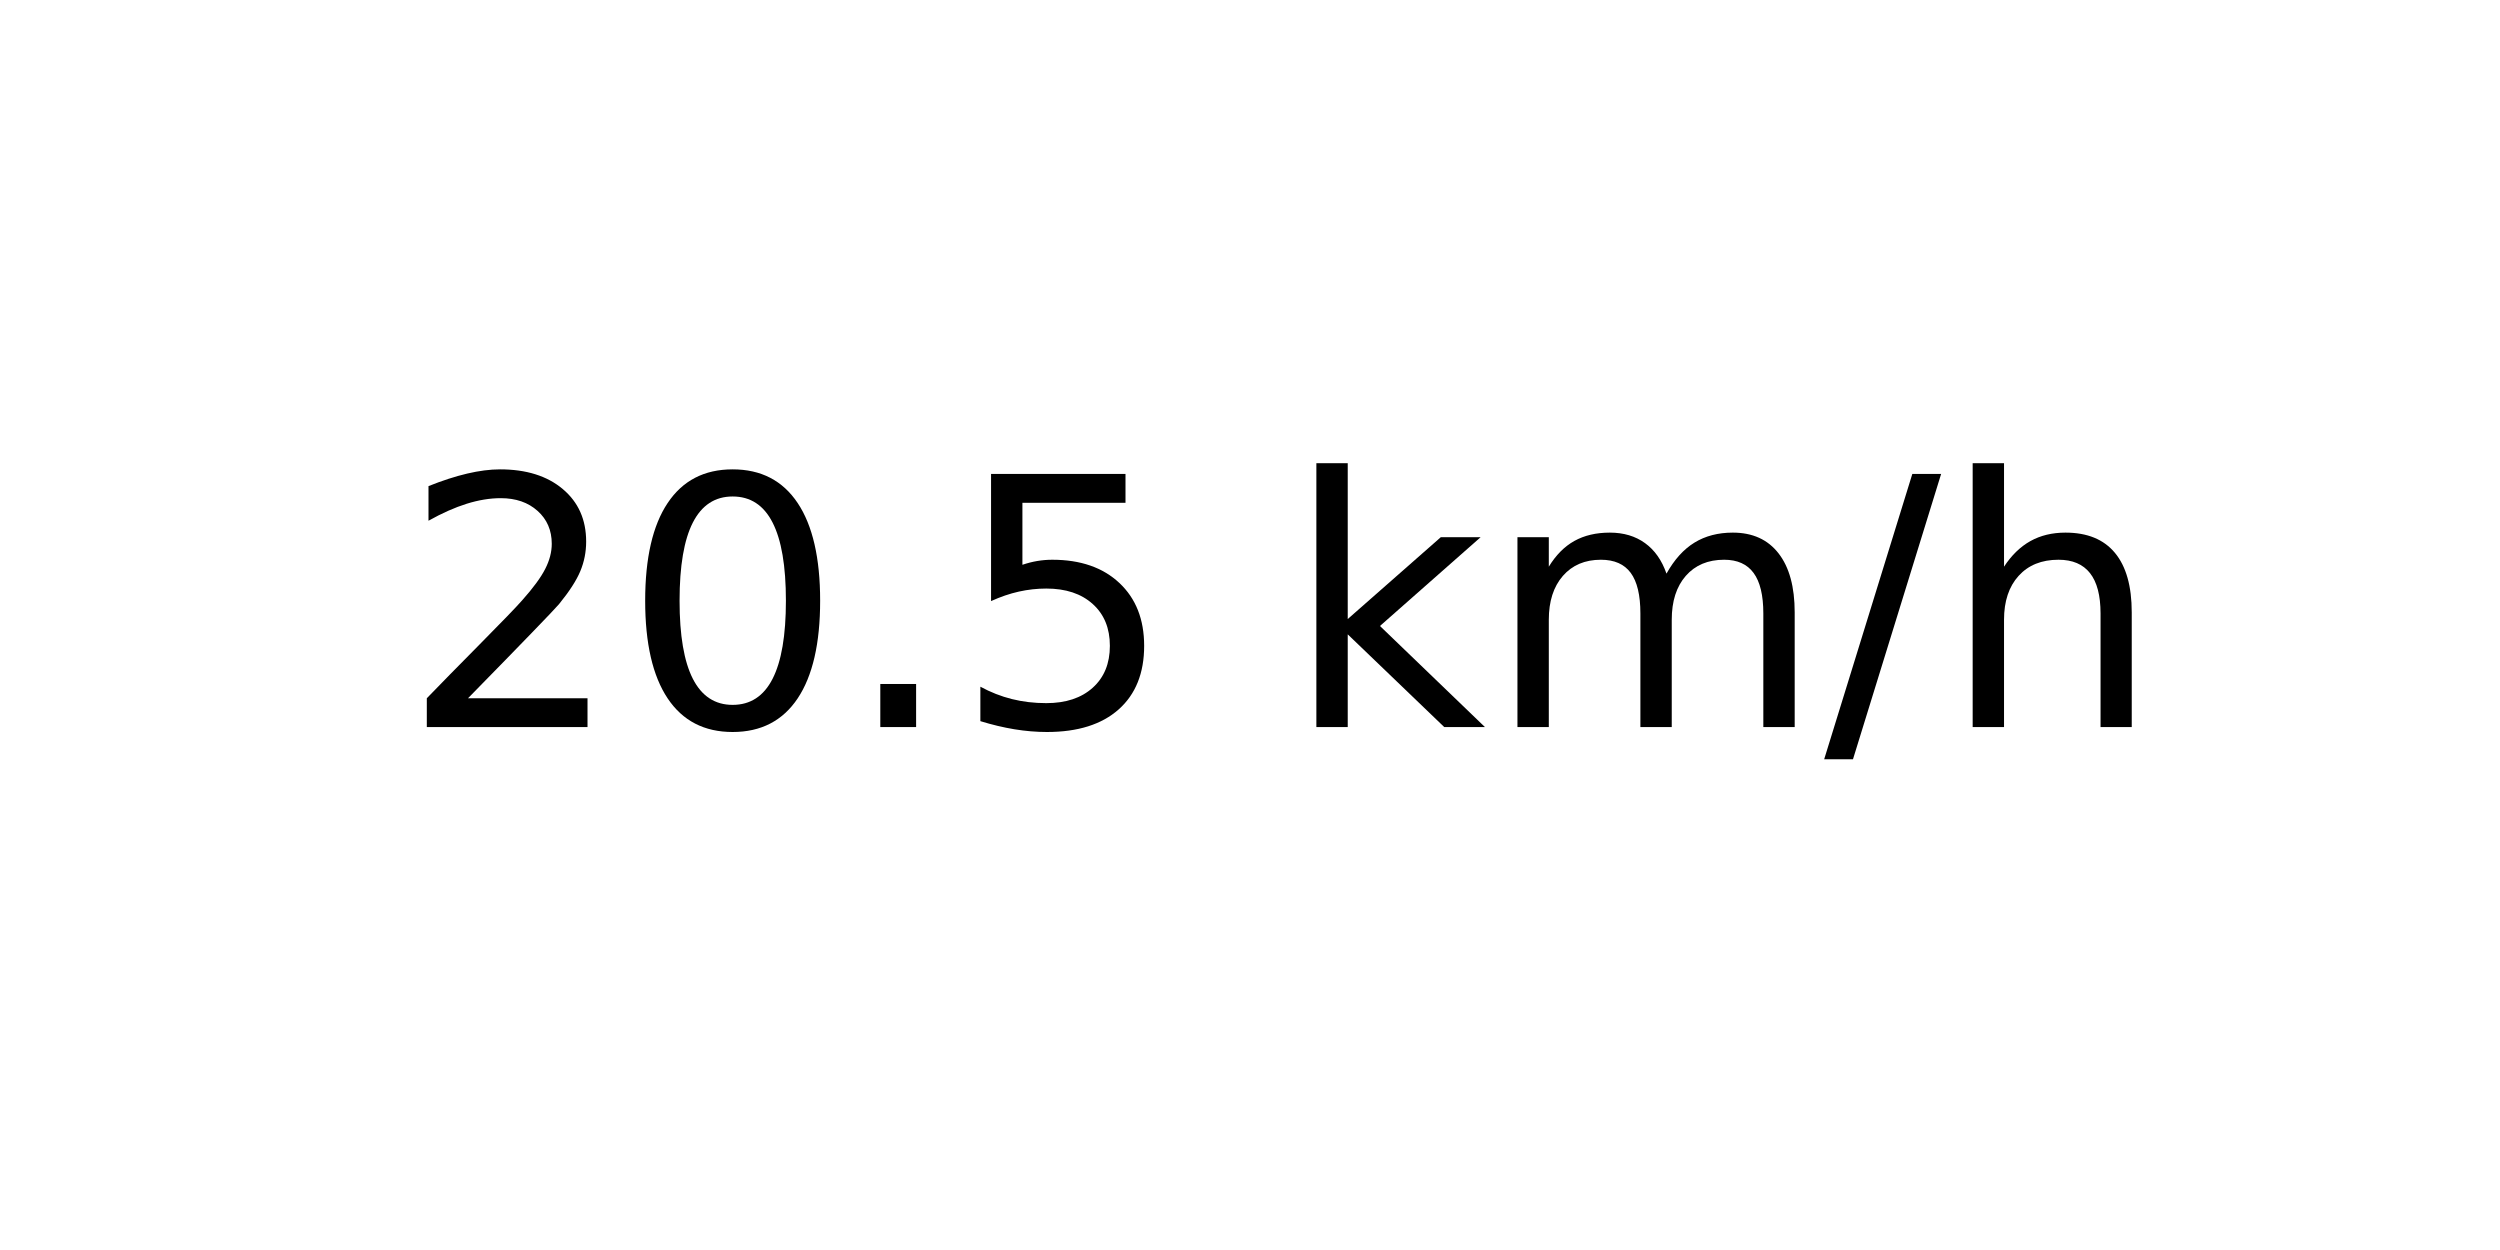
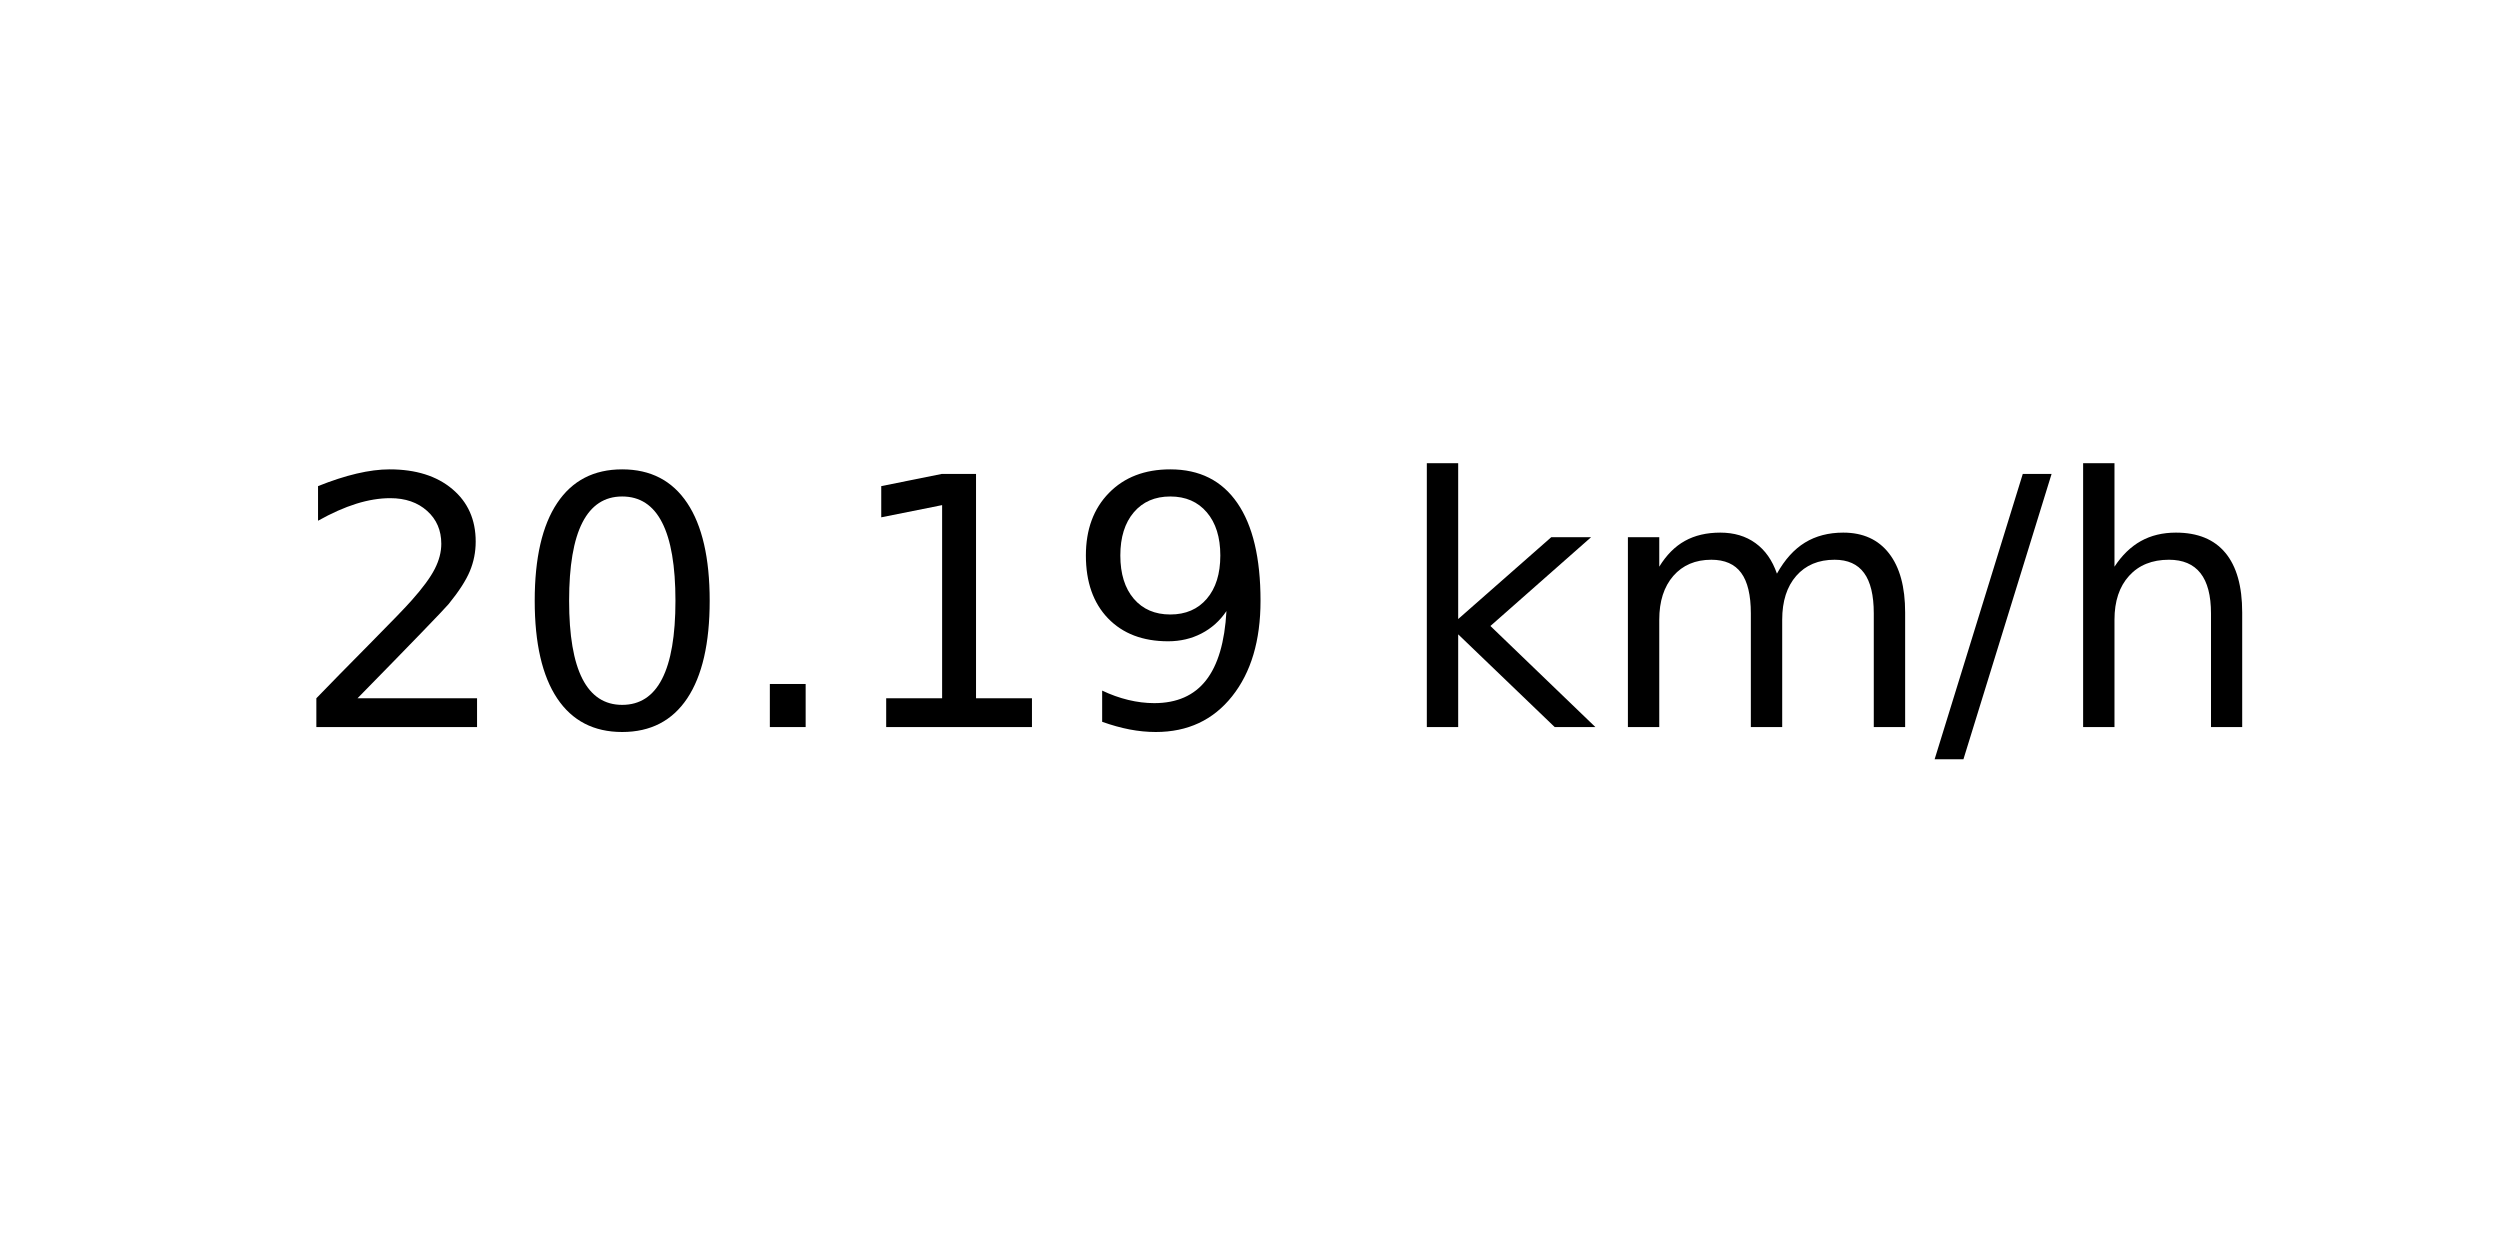
<svg xmlns="http://www.w3.org/2000/svg" xmlns:xlink="http://www.w3.org/1999/xlink" width="72pt" height="36pt" viewBox="0 0 72 36" version="1.1">
  <defs>
    <style type="text/css">*{stroke-linejoin: round; stroke-linecap: butt}</style>
  </defs>
  <g id="figure_1">
    <g id="axes_1">
      <g id="text_1">
-         <g transform="translate(11.55937 20.93937) scale(0.1 -0.1)">
+         <g transform="translate(8.378125 20.93937) scale(0.1 -0.1)">
          <defs>
            <path id="DejaVuSans-32" d="M 1228 531  L 3431 531  L 3431 0  L 469 0  L 469 531  Q 828 903 1448 1529  Q 2069 2156 2228 2338  Q 2531 2678 2651 2914  Q 2772 3150 2772 3378  Q 2772 3750 2511 3984  Q 2250 4219 1831 4219  Q 1534 4219 1204 4116  Q 875 4013 500 3803  L 500 4441  Q 881 4594 1212 4672  Q 1544 4750 1819 4750  Q 2544 4750 2975 4387  Q 3406 4025 3406 3419  Q 3406 3131 3298 2873  Q 3191 2616 2906 2266  Q 2828 2175 2409 1742  Q 1991 1309 1228 531  z " transform="scale(0.015625)" />
            <path id="DejaVuSans-30" d="M 2034 4250  Q 1547 4250 1301 3770  Q 1056 3291 1056 2328  Q 1056 1369 1301 889  Q 1547 409 2034 409  Q 2525 409 2770 889  Q 3016 1369 3016 2328  Q 3016 3291 2770 3770  Q 2525 4250 2034 4250  z M 2034 4750  Q 2819 4750 3233 4129  Q 3647 3509 3647 2328  Q 3647 1150 3233 529  Q 2819 -91 2034 -91  Q 1250 -91 836 529  Q 422 1150 422 2328  Q 422 3509 836 4129  Q 1250 4750 2034 4750  z " transform="scale(0.015625)" />
            <path id="DejaVuSans-2e" d="M 684 794  L 1344 794  L 1344 0  L 684 0  L 684 794  z " transform="scale(0.015625)" />
-             <path id="DejaVuSans-35" d="M 691 4666  L 3169 4666  L 3169 4134  L 1269 4134  L 1269 2991  Q 1406 3038 1543 3061  Q 1681 3084 1819 3084  Q 2600 3084 3056 2656  Q 3513 2228 3513 1497  Q 3513 744 3044 326  Q 2575 -91 1722 -91  Q 1428 -91 1123 -41  Q 819 9 494 109  L 494 744  Q 775 591 1075 516  Q 1375 441 1709 441  Q 2250 441 2565 725  Q 2881 1009 2881 1497  Q 2881 1984 2565 2268  Q 2250 2553 1709 2553  Q 1456 2553 1204 2497  Q 953 2441 691 2322  L 691 4666  z " transform="scale(0.015625)" />
+             <path id="DejaVuSans-31" d="M 794 531  L 1825 531  L 1825 4091  L 703 3866  L 703 4441  L 1819 4666  L 2450 4666  L 2450 531  L 3481 531  L 3481 0  L 794 0  L 794 531  z " transform="scale(0.015625)" />
+             <path id="DejaVuSans-39" d="M 703 97  L 703 672  Q 941 559 1184 500  Q 1428 441 1663 441  Q 2288 441 2617 861  Q 2947 1281 2994 2138  Q 2813 1869 2534 1725  Q 2256 1581 1919 1581  Q 1219 1581 811 2004  Q 403 2428 403 3163  Q 403 3881 828 4315  Q 1253 4750 1959 4750  Q 2769 4750 3195 4129  Q 3622 3509 3622 2328  Q 3622 1225 3098 567  Q 2575 -91 1691 -91  Q 1453 -91 1209 -44  Q 966 3 703 97  z M 1959 2075  Q 2384 2075 2632 2365  Q 2881 2656 2881 3163  Q 2881 3666 2632 3958  Q 2384 4250 1959 4250  Q 1534 4250 1286 3958  Q 1038 3666 1038 3163  Q 1038 2656 1286 2365  Q 1534 2075 1959 2075  z " transform="scale(0.015625)" />
            <path id="DejaVuSans-20" transform="scale(0.015625)" />
            <path id="DejaVuSans-6b" d="M 581 4863  L 1159 4863  L 1159 1991  L 2875 3500  L 3609 3500  L 1753 1863  L 3688 0  L 2938 0  L 1159 1709  L 1159 0  L 581 0  L 581 4863  z " transform="scale(0.015625)" />
            <path id="DejaVuSans-6d" d="M 3328 2828  Q 3544 3216 3844 3400  Q 4144 3584 4550 3584  Q 5097 3584 5394 3201  Q 5691 2819 5691 2113  L 5691 0  L 5113 0  L 5113 2094  Q 5113 2597 4934 2840  Q 4756 3084 4391 3084  Q 3944 3084 3684 2787  Q 3425 2491 3425 1978  L 3425 0  L 2847 0  L 2847 2094  Q 2847 2600 2669 2842  Q 2491 3084 2119 3084  Q 1678 3084 1418 2786  Q 1159 2488 1159 1978  L 1159 0  L 581 0  L 581 3500  L 1159 3500  L 1159 2956  Q 1356 3278 1631 3431  Q 1906 3584 2284 3584  Q 2666 3584 2933 3390  Q 3200 3197 3328 2828  z " transform="scale(0.015625)" />
            <path id="DejaVuSans-2f" d="M 1625 4666  L 2156 4666  L 531 -594  L 0 -594  L 1625 4666  z " transform="scale(0.015625)" />
            <path id="DejaVuSans-68" d="M 3513 2113  L 3513 0  L 2938 0  L 2938 2094  Q 2938 2591 2744 2837  Q 2550 3084 2163 3084  Q 1697 3084 1428 2787  Q 1159 2491 1159 1978  L 1159 0  L 581 0  L 581 4863  L 1159 4863  L 1159 2956  Q 1366 3272 1645 3428  Q 1925 3584 2291 3584  Q 2894 3584 3203 3211  Q 3513 2838 3513 2113  z " transform="scale(0.015625)" />
          </defs>
          <use xlink:href="#DejaVuSans-32" />
          <use xlink:href="#DejaVuSans-30" x="63.623" />
          <use xlink:href="#DejaVuSans-2e" x="127.246" />
-           <use xlink:href="#DejaVuSans-35" x="159.033" />
-           <use xlink:href="#DejaVuSans-20" x="222.656" />
-           <use xlink:href="#DejaVuSans-6b" x="254.443" />
-           <use xlink:href="#DejaVuSans-6d" x="312.354" />
-           <use xlink:href="#DejaVuSans-2f" x="409.766" />
-           <use xlink:href="#DejaVuSans-68" x="443.457" />
+           <use xlink:href="#DejaVuSans-31" x="159.033" />
+           <use xlink:href="#DejaVuSans-39" x="222.656" />
+           <use xlink:href="#DejaVuSans-20" x="286.279" />
+           <use xlink:href="#DejaVuSans-6b" x="318.066" />
+           <use xlink:href="#DejaVuSans-6d" x="375.977" />
+           <use xlink:href="#DejaVuSans-2f" x="473.389" />
+           <use xlink:href="#DejaVuSans-68" x="507.08" />
        </g>
      </g>
    </g>
  </g>
</svg>
